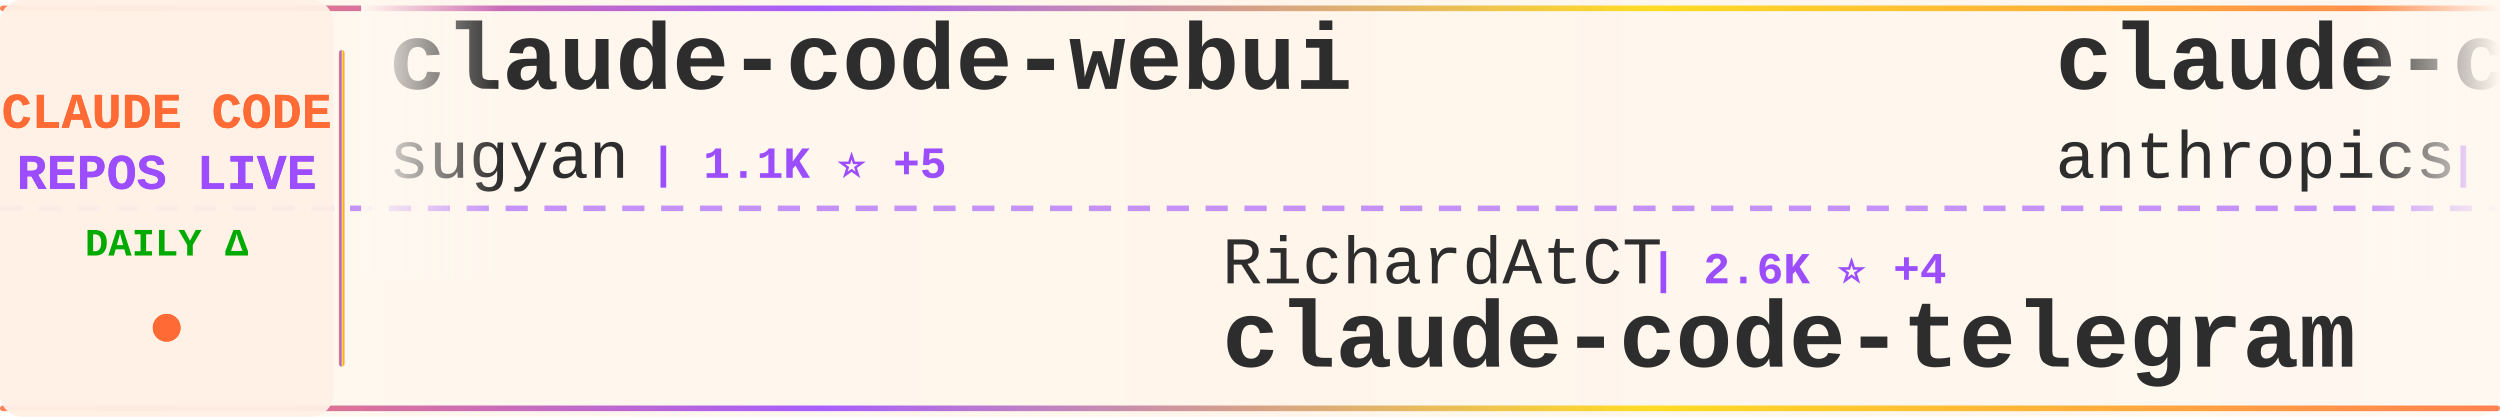
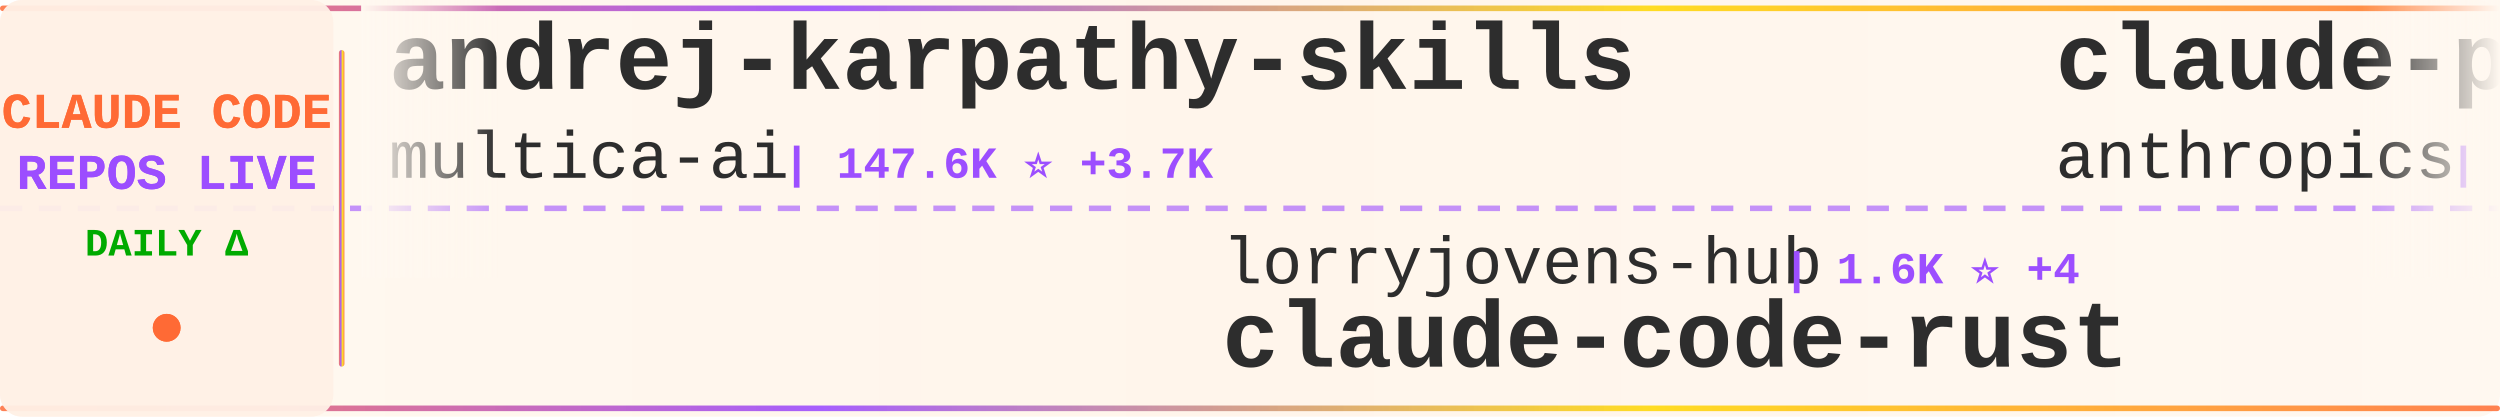
<svg xmlns="http://www.w3.org/2000/svg" width="900" height="150">
  <defs>
    <linearGradient id="tickerBg" x1="0%" y1="0%" x2="100%" y2="0%">
      <stop offset="0%" style="stop-color:#fff8f0;stop-opacity:0.98" />
      <stop offset="50%" style="stop-color:#fff5eb;stop-opacity:1" />
      <stop offset="100%" style="stop-color:#fff8f0;stop-opacity:0.98" />
    </linearGradient>
    <linearGradient id="borderGrad" x1="0%" y1="0%" x2="100%" y2="0%">
      <stop offset="0%" style="stop-color:#FF6B35;stop-opacity:0.85">
        <animate attributeName="stop-opacity" values="0.85;1;0.85" dur="2s" repeatCount="indefinite" />
      </stop>
      <stop offset="33%" style="stop-color:#9C4EFF;stop-opacity:0.9">
        <animate attributeName="stop-opacity" values="0.9;1;0.9" dur="2.2s" repeatCount="indefinite" />
      </stop>
      <stop offset="66%" style="stop-color:#FFD700;stop-opacity:0.85">
        <animate attributeName="stop-opacity" values="0.85;1;0.85" dur="1.8s" repeatCount="indefinite" />
      </stop>
      <stop offset="100%" style="stop-color:#FF6B35;stop-opacity:0.85">
        <animate attributeName="stop-opacity" values="0.85;1;0.85" dur="2s" repeatCount="indefinite" />
      </stop>
    </linearGradient>
    <filter id="textGlow">
      <feGaussianBlur stdDeviation="0.15" result="coloredBlur" />
      <feMerge>
        <feMergeNode in="coloredBlur" />
        <feMergeNode in="SourceGraphic" />
      </feMerge>
    </filter>
    <filter id="metricGlow">
      <feGaussianBlur stdDeviation="0.2" result="coloredBlur" />
      <feMerge>
        <feMergeNode in="coloredBlur" />
        <feMergeNode in="SourceGraphic" />
      </feMerge>
    </filter>
    <linearGradient id="leftFade" x1="0%" y1="0%" x2="100%" y2="0%">
      <stop offset="0%" style="stop-color:#fff8f0;stop-opacity:1" />
      <stop offset="100%" style="stop-color:#fff8f0;stop-opacity:0" />
    </linearGradient>
    <linearGradient id="rightFade" x1="0%" y1="0%" x2="100%" y2="0%">
      <stop offset="0%" style="stop-color:#fff8f0;stop-opacity:0" />
      <stop offset="100%" style="stop-color:#fff8f0;stop-opacity:1" />
    </linearGradient>
  </defs>
  <rect width="900" height="150" fill="url(#tickerBg)" rx="8" />
  <rect x="0" y="2" width="900" height="2" fill="url(#borderGrad)" rx="1" />
  <rect x="0" y="146" width="900" height="2" fill="url(#borderGrad)" rx="1" />
  <line x1="0" y1="75" x2="900" y2="75" stroke="#9C4EFF" stroke-width="2" stroke-dasharray="8 6" opacity="0.6" />
  <rect x="0" y="0" width="120" height="150" fill="#fff0e6" opacity="0.95" rx="8" />
  <text x="60" y="46" font-family="'Courier New', monospace" font-size="18" font-weight="bold" fill="#FF6B35" text-anchor="middle" filter="url(#textGlow)">
    CLAUDE CODE
  </text>
  <text x="60" y="68" font-family="'Courier New', monospace" font-size="18" font-weight="bold" fill="#9C4EFF" text-anchor="middle" filter="url(#textGlow)">
    REPOS LIVE
  </text>
  <text x="60" y="92" font-family="'Courier New', monospace" font-size="14" font-weight="bold" fill="#00aa00" text-anchor="middle">
    DAILY Δ
  </text>
  <circle cx="60" cy="118" r="5" fill="#FF6B35" filter="url(#metricGlow)">
    <animate attributeName="r" values="4;6;4" dur="1.5s" repeatCount="indefinite" />
    <animate attributeName="opacity" values="0.6;1;0.6" dur="1.5s" repeatCount="indefinite" />
  </circle>
  <rect x="122" y="18" width="2" height="114" fill="url(#borderGrad)" rx="1" />
  <clipPath id="tickerClip">
    <rect x="130" y="0" width="770" height="150" />
  </clipPath>
  <g clip-path="url(#tickerClip)">
    <g id="tickerItems">
      <animateTransform attributeName="transform" attributeType="XML" type="translate" from="0 0" to="-3000 0" dur="54s" repeatCount="indefinite" />
      <g transform="translate(0, 0)">
-         <text x="140" y="32" font-family="'Courier New', monospace" font-size="34" font-weight="bold" fill="#2d2d2d">claude-code-webui</text>
-         <text x="140" y="64" font-family="'Courier New', monospace" font-size="24" font-weight="normal" fill="#2d2d2d" opacity="1.0">sugyan</text>
-         <text x="234" y="64" font-family="'Courier New', monospace" font-size="16" font-weight="bold" fill="#9C4EFF"> | 1.1K ⭐ +5</text>
+         <text x="140" y="32" font-family="'Courier New', monospace" font-size="34" font-weight="bold" fill="#2d2d2d">andrej-karpathy-skills</text>
+         <text x="140" y="64" font-family="'Courier New', monospace" font-size="24" font-weight="normal" fill="#2d2d2d" opacity="1.0">multica-ai</text>
+         <text x="282" y="64" font-family="'Courier New', monospace" font-size="16" font-weight="bold" fill="#9C4EFF"> | 147.6K ⭐ +3.7K</text>
      </g>
      <g transform="translate(300, 0)">
-         <text x="140" y="102" font-family="'Courier New', monospace" font-size="24" font-weight="normal" fill="#2d2d2d" opacity="1.0">RichardAtCT</text>
-         <text x="294" y="102" font-family="'Courier New', monospace" font-size="16" font-weight="bold" fill="#9C4EFF"> | 2.6K ⭐ +4</text>
-         <text x="140" y="132" font-family="'Courier New', monospace" font-size="34" font-weight="bold" fill="#2d2d2d">claude-code-telegram</text>
+         <text x="140" y="102" font-family="'Courier New', monospace" font-size="24" font-weight="normal" fill="#2d2d2d" opacity="1.0">lorryjovens-hub</text>
+         <text x="342" y="102" font-family="'Courier New', monospace" font-size="16" font-weight="bold" fill="#9C4EFF"> | 1.6K ⭐ +4</text>
+         <text x="140" y="132" font-family="'Courier New', monospace" font-size="34" font-weight="bold" fill="#2d2d2d">claude-code-rust</text>
      </g>
      <g transform="translate(600, 0)">
-         <text x="140" y="32" font-family="'Courier New', monospace" font-size="34" font-weight="bold" fill="#2d2d2d">claude-code-security-rev...</text>
+         <text x="140" y="32" font-family="'Courier New', monospace" font-size="34" font-weight="bold" fill="#2d2d2d">claude-plugins-official</text>
        <text x="140" y="64" font-family="'Courier New', monospace" font-size="24" font-weight="normal" fill="#2d2d2d" opacity="1.0">anthropics</text>
-         <text x="282" y="64" font-family="'Courier New', monospace" font-size="16" font-weight="bold" fill="#9C4EFF"> | 4.7K ⭐ +10</text>
+         <text x="282" y="64" font-family="'Courier New', monospace" font-size="16" font-weight="bold" fill="#9C4EFF"> | 25.4K ⭐ +2.3K</text>
      </g>
      <g transform="translate(900, 0)">
-         <text x="140" y="102" font-family="'Courier New', monospace" font-size="24" font-weight="normal" fill="#2d2d2d" opacity="1.0">huangserva</text>
-         <text x="282" y="102" font-family="'Courier New', monospace" font-size="16" font-weight="bold" fill="#9C4EFF"> | 588 ⭐</text>
-         <text x="140" y="132" font-family="'Courier New', monospace" font-size="34" font-weight="bold" fill="#2d2d2d">claude-code-cli</text>
+         <text x="140" y="102" font-family="'Courier New', monospace" font-size="24" font-weight="normal" fill="#2d2d2d" opacity="1.0">AprilNEA</text>
+         <text x="258" y="102" font-family="'Courier New', monospace" font-size="16" font-weight="bold" fill="#9C4EFF"> | 384 ⭐</text>
+         <text x="140" y="132" font-family="'Courier New', monospace" font-size="34" font-weight="bold" fill="#2d2d2d">claude-code-source</text>
      </g>
      <g transform="translate(1200, 0)">
-         <text x="140" y="32" font-family="'Courier New', monospace" font-size="34" font-weight="bold" fill="#2d2d2d">learn-claude-code</text>
-         <text x="140" y="64" font-family="'Courier New', monospace" font-size="24" font-weight="normal" fill="#2d2d2d" opacity="1.0">shareAI-lab</text>
-         <text x="294" y="64" font-family="'Courier New', monospace" font-size="16" font-weight="bold" fill="#9C4EFF"> | 62.0K ⭐ +250</text>
+         <text x="140" y="32" font-family="'Courier New', monospace" font-size="34" font-weight="bold" fill="#2d2d2d">claude-code</text>
+         <text x="140" y="64" font-family="'Courier New', monospace" font-size="24" font-weight="normal" fill="#2d2d2d" opacity="1.0">codeaashu</text>
+         <text x="270" y="64" font-family="'Courier New', monospace" font-size="16" font-weight="bold" fill="#9C4EFF"> | 2.7K ⭐ +9</text>
      </g>
      <g transform="translate(1500, 0)">
-         <text x="140" y="102" font-family="'Courier New', monospace" font-size="24" font-weight="normal" fill="#2d2d2d" opacity="1.0">SeemSeam</text>
-         <text x="258" y="102" font-family="'Courier New', monospace" font-size="16" font-weight="bold" fill="#9C4EFF"> | 2.7K ⭐ +8</text>
-         <text x="140" y="132" font-family="'Courier New', monospace" font-size="34" font-weight="bold" fill="#2d2d2d">claude_codex_bridge</text>
+         <text x="140" y="102" font-family="'Courier New', monospace" font-size="24" font-weight="normal" fill="#2d2d2d" opacity="1.0">ykdojo</text>
+         <text x="234" y="102" font-family="'Courier New', monospace" font-size="16" font-weight="bold" fill="#9C4EFF"> | 8.4K ⭐ +21</text>
+         <text x="140" y="132" font-family="'Courier New', monospace" font-size="34" font-weight="bold" fill="#2d2d2d">claude-code-tips</text>
      </g>
      <g transform="translate(1800, 0)">
-         <text x="140" y="32" font-family="'Courier New', monospace" font-size="34" font-weight="bold" fill="#2d2d2d">claude-code-sourcemap</text>
-         <text x="140" y="64" font-family="'Courier New', monospace" font-size="24" font-weight="normal" fill="#2d2d2d" opacity="1.0">ChinaSiro</text>
-         <text x="270" y="64" font-family="'Courier New', monospace" font-size="16" font-weight="bold" fill="#9C4EFF"> | 9.2K ⭐ +11</text>
+         <text x="140" y="32" font-family="'Courier New', monospace" font-size="34" font-weight="bold" fill="#2d2d2d">claude-code</text>
+         <text x="140" y="64" font-family="'Courier New', monospace" font-size="24" font-weight="normal" fill="#2d2d2d" opacity="1.0">Onewon</text>
+         <text x="234" y="64" font-family="'Courier New', monospace" font-size="16" font-weight="bold" fill="#9C4EFF"> | 180 ⭐</text>
      </g>
      <g transform="translate(2100, 0)">
-         <text x="140" y="102" font-family="'Courier New', monospace" font-size="24" font-weight="normal" fill="#2d2d2d" opacity="1.0">luongnv89</text>
-         <text x="270" y="102" font-family="'Courier New', monospace" font-size="16" font-weight="bold" fill="#9C4EFF"> | 33.9K ⭐ +109</text>
-         <text x="140" y="132" font-family="'Courier New', monospace" font-size="34" font-weight="bold" fill="#2d2d2d">claude-howto</text>
+         <text x="140" y="102" font-family="'Courier New', monospace" font-size="24" font-weight="normal" fill="#2d2d2d" opacity="1.0">catlog22</text>
+         <text x="258" y="102" font-family="'Courier New', monospace" font-size="16" font-weight="bold" fill="#9C4EFF"> | 2.0K ⭐ +3</text>
+         <text x="140" y="132" font-family="'Courier New', monospace" font-size="34" font-weight="bold" fill="#2d2d2d">Claude-Code-Workflow</text>
      </g>
      <g transform="translate(2400, 0)">
-         <text x="140" y="32" font-family="'Courier New', monospace" font-size="34" font-weight="bold" fill="#2d2d2d">ClaudeCode</text>
-         <text x="140" y="64" font-family="'Courier New', monospace" font-size="24" font-weight="normal" fill="#2d2d2d" opacity="1.0">guanshan</text>
-         <text x="258" y="64" font-family="'Courier New', monospace" font-size="16" font-weight="bold" fill="#9C4EFF"> | 59 ⭐</text>
+         <text x="140" y="32" font-family="'Courier New', monospace" font-size="34" font-weight="bold" fill="#2d2d2d">claude-code-from-scratch</text>
+         <text x="140" y="64" font-family="'Courier New', monospace" font-size="24" font-weight="normal" fill="#2d2d2d" opacity="1.0">Windy3f3f3f3f</text>
+         <text x="318" y="64" font-family="'Courier New', monospace" font-size="16" font-weight="bold" fill="#9C4EFF"> | 1.3K ⭐ +4</text>
      </g>
      <g transform="translate(2700, 0)">
-         <text x="140" y="102" font-family="'Courier New', monospace" font-size="24" font-weight="normal" fill="#2d2d2d" opacity="1.0">multica-ai</text>
-         <text x="282" y="102" font-family="'Courier New', monospace" font-size="16" font-weight="bold" fill="#9C4EFF"> | 146.8K ⭐ +3.7K</text>
-         <text x="140" y="132" font-family="'Courier New', monospace" font-size="34" font-weight="bold" fill="#2d2d2d">andrej-karpathy-skills</text>
+         <text x="140" y="102" font-family="'Courier New', monospace" font-size="24" font-weight="normal" fill="#2d2d2d" opacity="1.0">VoltAgent</text>
+         <text x="270" y="102" font-family="'Courier New', monospace" font-size="16" font-weight="bold" fill="#9C4EFF"> | 20.3K ⭐ +56</text>
+         <text x="140" y="132" font-family="'Courier New', monospace" font-size="34" font-weight="bold" fill="#2d2d2d">awesome-claude-code-suba...</text>
      </g>
      <g transform="translate(3000, 0)">
-         <text x="140" y="32" font-family="'Courier New', monospace" font-size="34" font-weight="bold" fill="#2d2d2d">claude-code-webui</text>
-         <text x="140" y="64" font-family="'Courier New', monospace" font-size="24" font-weight="normal" fill="#2d2d2d" opacity="1.0">sugyan</text>
-         <text x="234" y="64" font-family="'Courier New', monospace" font-size="16" font-weight="bold" fill="#9C4EFF"> | 1.1K ⭐ +5</text>
+         <text x="140" y="32" font-family="'Courier New', monospace" font-size="34" font-weight="bold" fill="#2d2d2d">andrej-karpathy-skills</text>
+         <text x="140" y="64" font-family="'Courier New', monospace" font-size="24" font-weight="normal" fill="#2d2d2d" opacity="1.0">multica-ai</text>
+         <text x="282" y="64" font-family="'Courier New', monospace" font-size="16" font-weight="bold" fill="#9C4EFF"> | 147.6K ⭐ +3.7K</text>
      </g>
      <g transform="translate(3300, 0)">
-         <text x="140" y="102" font-family="'Courier New', monospace" font-size="24" font-weight="normal" fill="#2d2d2d" opacity="1.0">RichardAtCT</text>
-         <text x="294" y="102" font-family="'Courier New', monospace" font-size="16" font-weight="bold" fill="#9C4EFF"> | 2.6K ⭐ +4</text>
-         <text x="140" y="132" font-family="'Courier New', monospace" font-size="34" font-weight="bold" fill="#2d2d2d">claude-code-telegram</text>
+         <text x="140" y="102" font-family="'Courier New', monospace" font-size="24" font-weight="normal" fill="#2d2d2d" opacity="1.0">lorryjovens-hub</text>
+         <text x="342" y="102" font-family="'Courier New', monospace" font-size="16" font-weight="bold" fill="#9C4EFF"> | 1.6K ⭐ +4</text>
+         <text x="140" y="132" font-family="'Courier New', monospace" font-size="34" font-weight="bold" fill="#2d2d2d">claude-code-rust</text>
      </g>
      <g transform="translate(3600, 0)">
-         <text x="140" y="32" font-family="'Courier New', monospace" font-size="34" font-weight="bold" fill="#2d2d2d">claude-code-security-rev...</text>
+         <text x="140" y="32" font-family="'Courier New', monospace" font-size="34" font-weight="bold" fill="#2d2d2d">claude-plugins-official</text>
        <text x="140" y="64" font-family="'Courier New', monospace" font-size="24" font-weight="normal" fill="#2d2d2d" opacity="1.0">anthropics</text>
-         <text x="282" y="64" font-family="'Courier New', monospace" font-size="16" font-weight="bold" fill="#9C4EFF"> | 4.7K ⭐ +10</text>
+         <text x="282" y="64" font-family="'Courier New', monospace" font-size="16" font-weight="bold" fill="#9C4EFF"> | 25.4K ⭐ +2.3K</text>
      </g>
      <g transform="translate(3900, 0)">
-         <text x="140" y="102" font-family="'Courier New', monospace" font-size="24" font-weight="normal" fill="#2d2d2d" opacity="1.0">huangserva</text>
-         <text x="282" y="102" font-family="'Courier New', monospace" font-size="16" font-weight="bold" fill="#9C4EFF"> | 588 ⭐</text>
-         <text x="140" y="132" font-family="'Courier New', monospace" font-size="34" font-weight="bold" fill="#2d2d2d">claude-code-cli</text>
+         <text x="140" y="102" font-family="'Courier New', monospace" font-size="24" font-weight="normal" fill="#2d2d2d" opacity="1.0">AprilNEA</text>
+         <text x="258" y="102" font-family="'Courier New', monospace" font-size="16" font-weight="bold" fill="#9C4EFF"> | 384 ⭐</text>
+         <text x="140" y="132" font-family="'Courier New', monospace" font-size="34" font-weight="bold" fill="#2d2d2d">claude-code-source</text>
      </g>
    </g>
  </g>
  <rect x="130" y="0" width="50" height="100" fill="url(#leftFade)" />
  <rect x="850" y="0" width="50" height="100" fill="url(#rightFade)" />
</svg>
